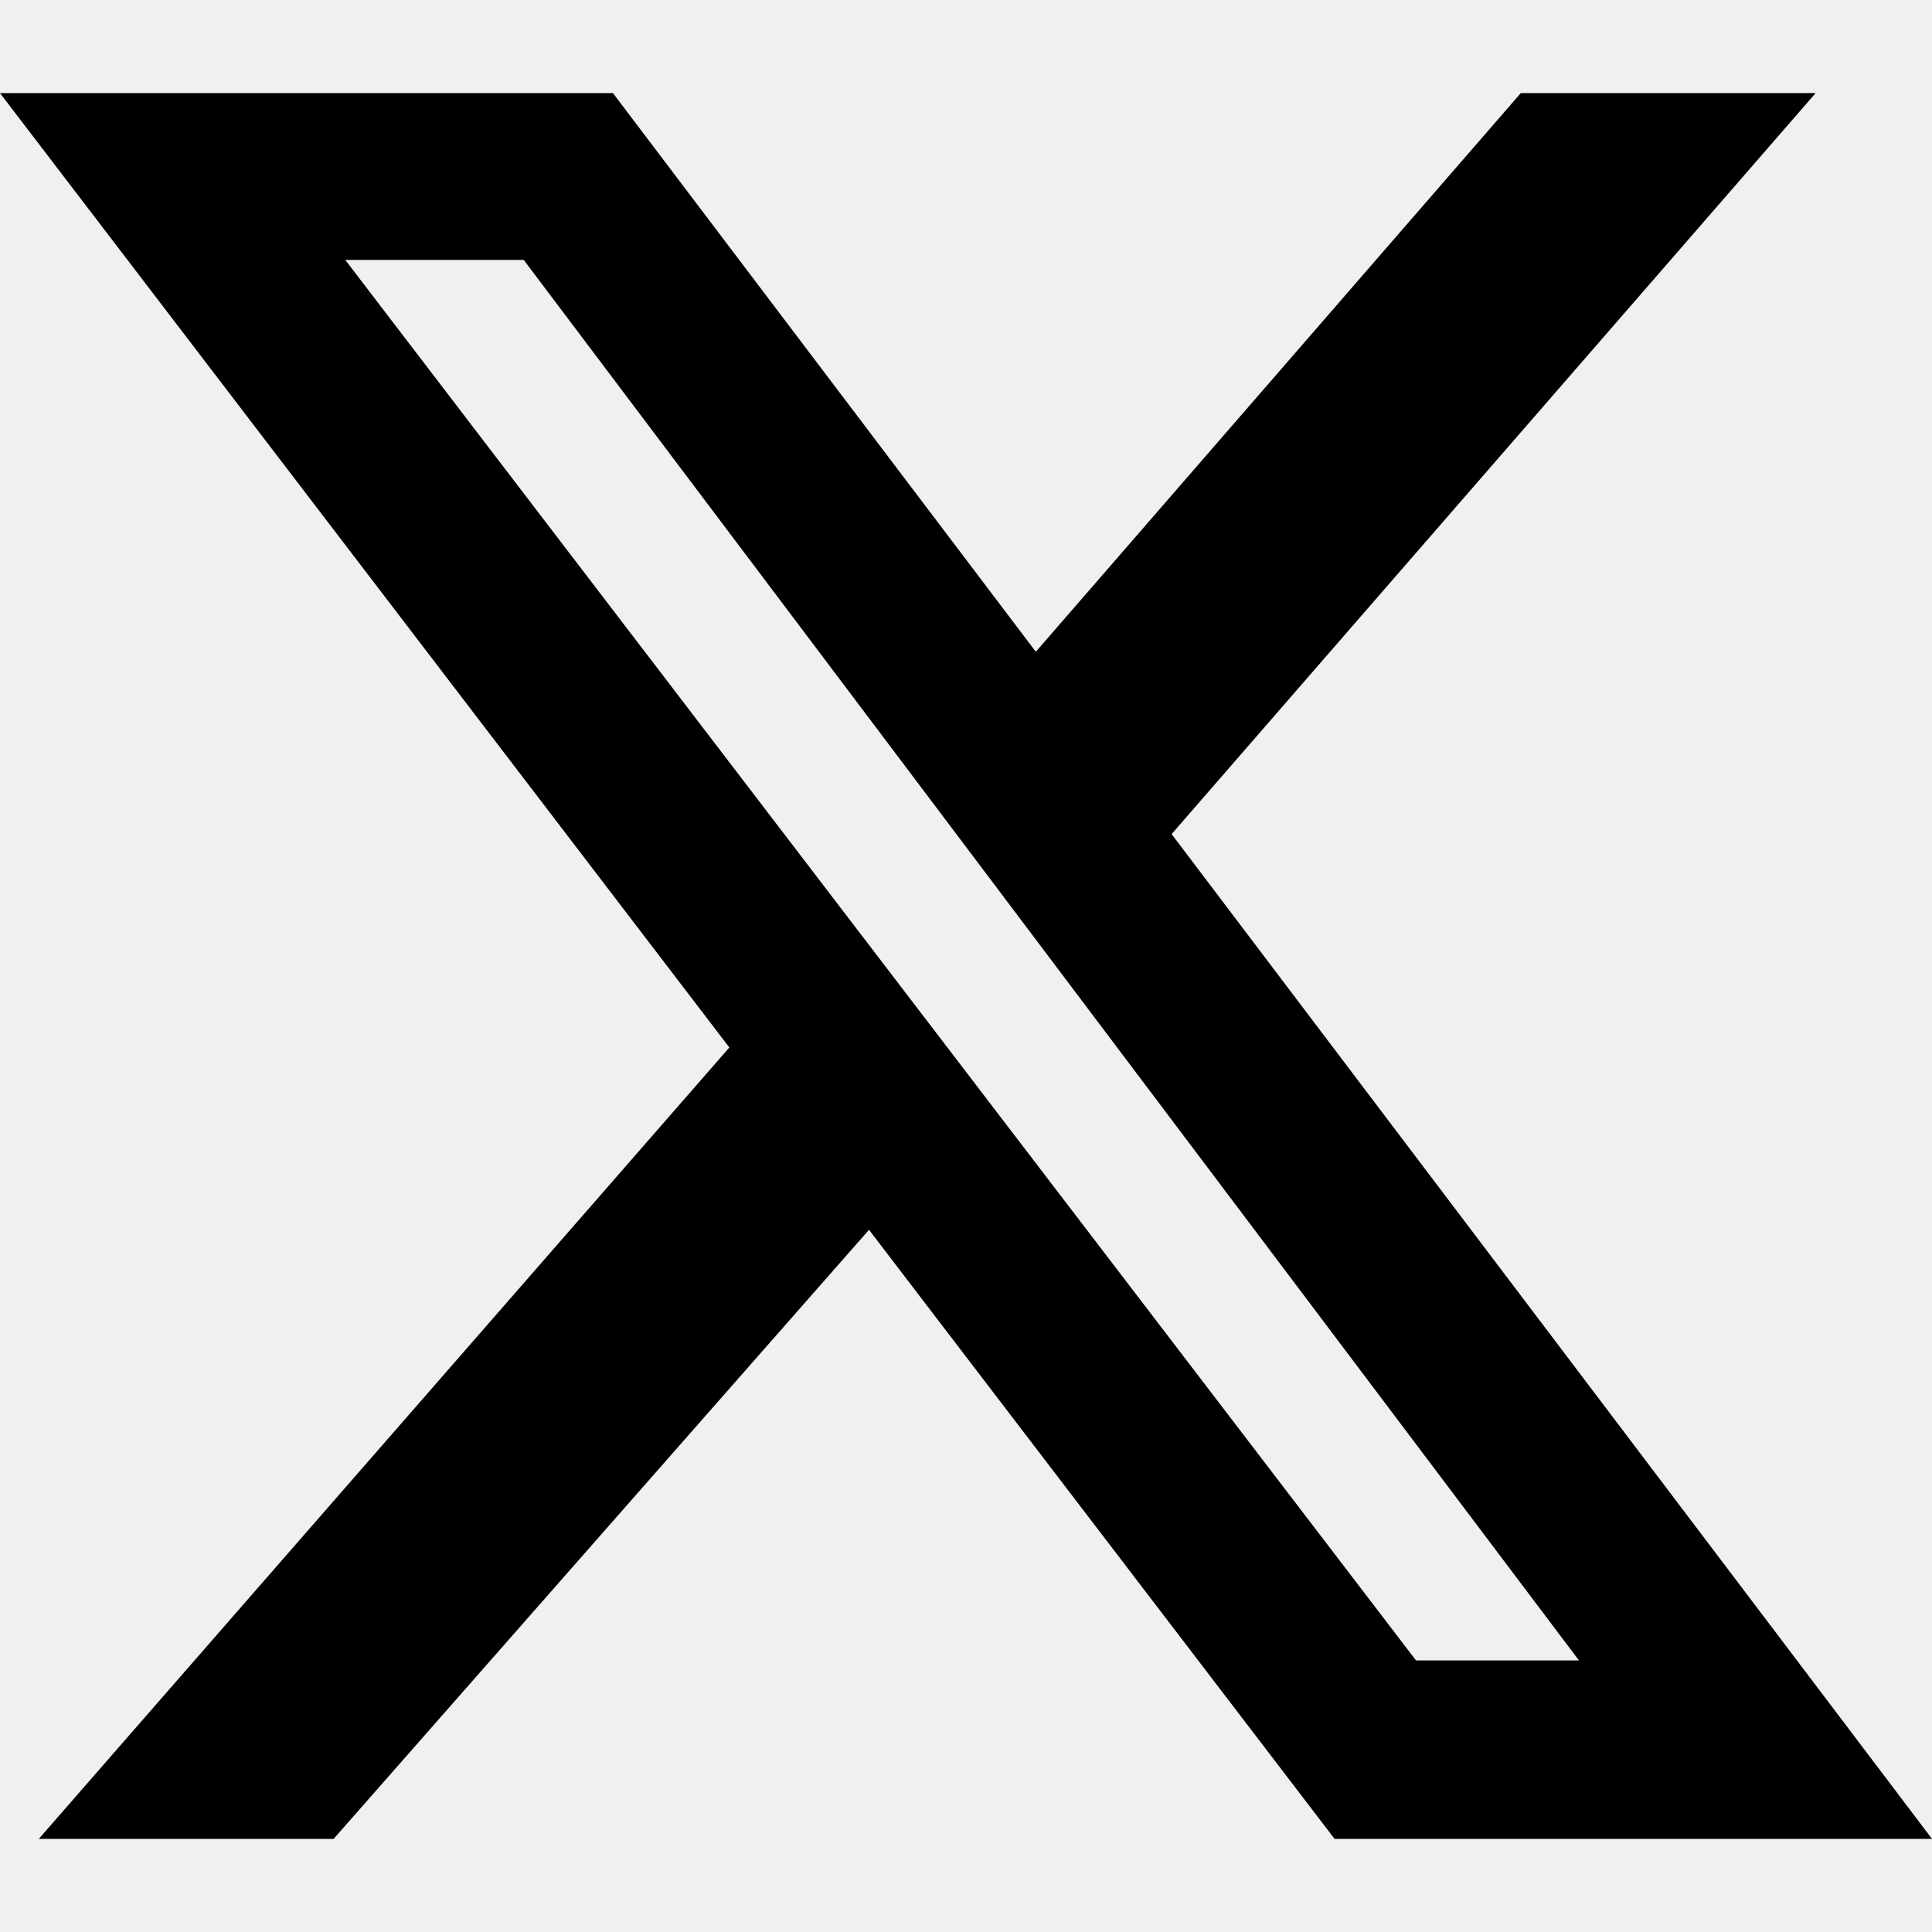
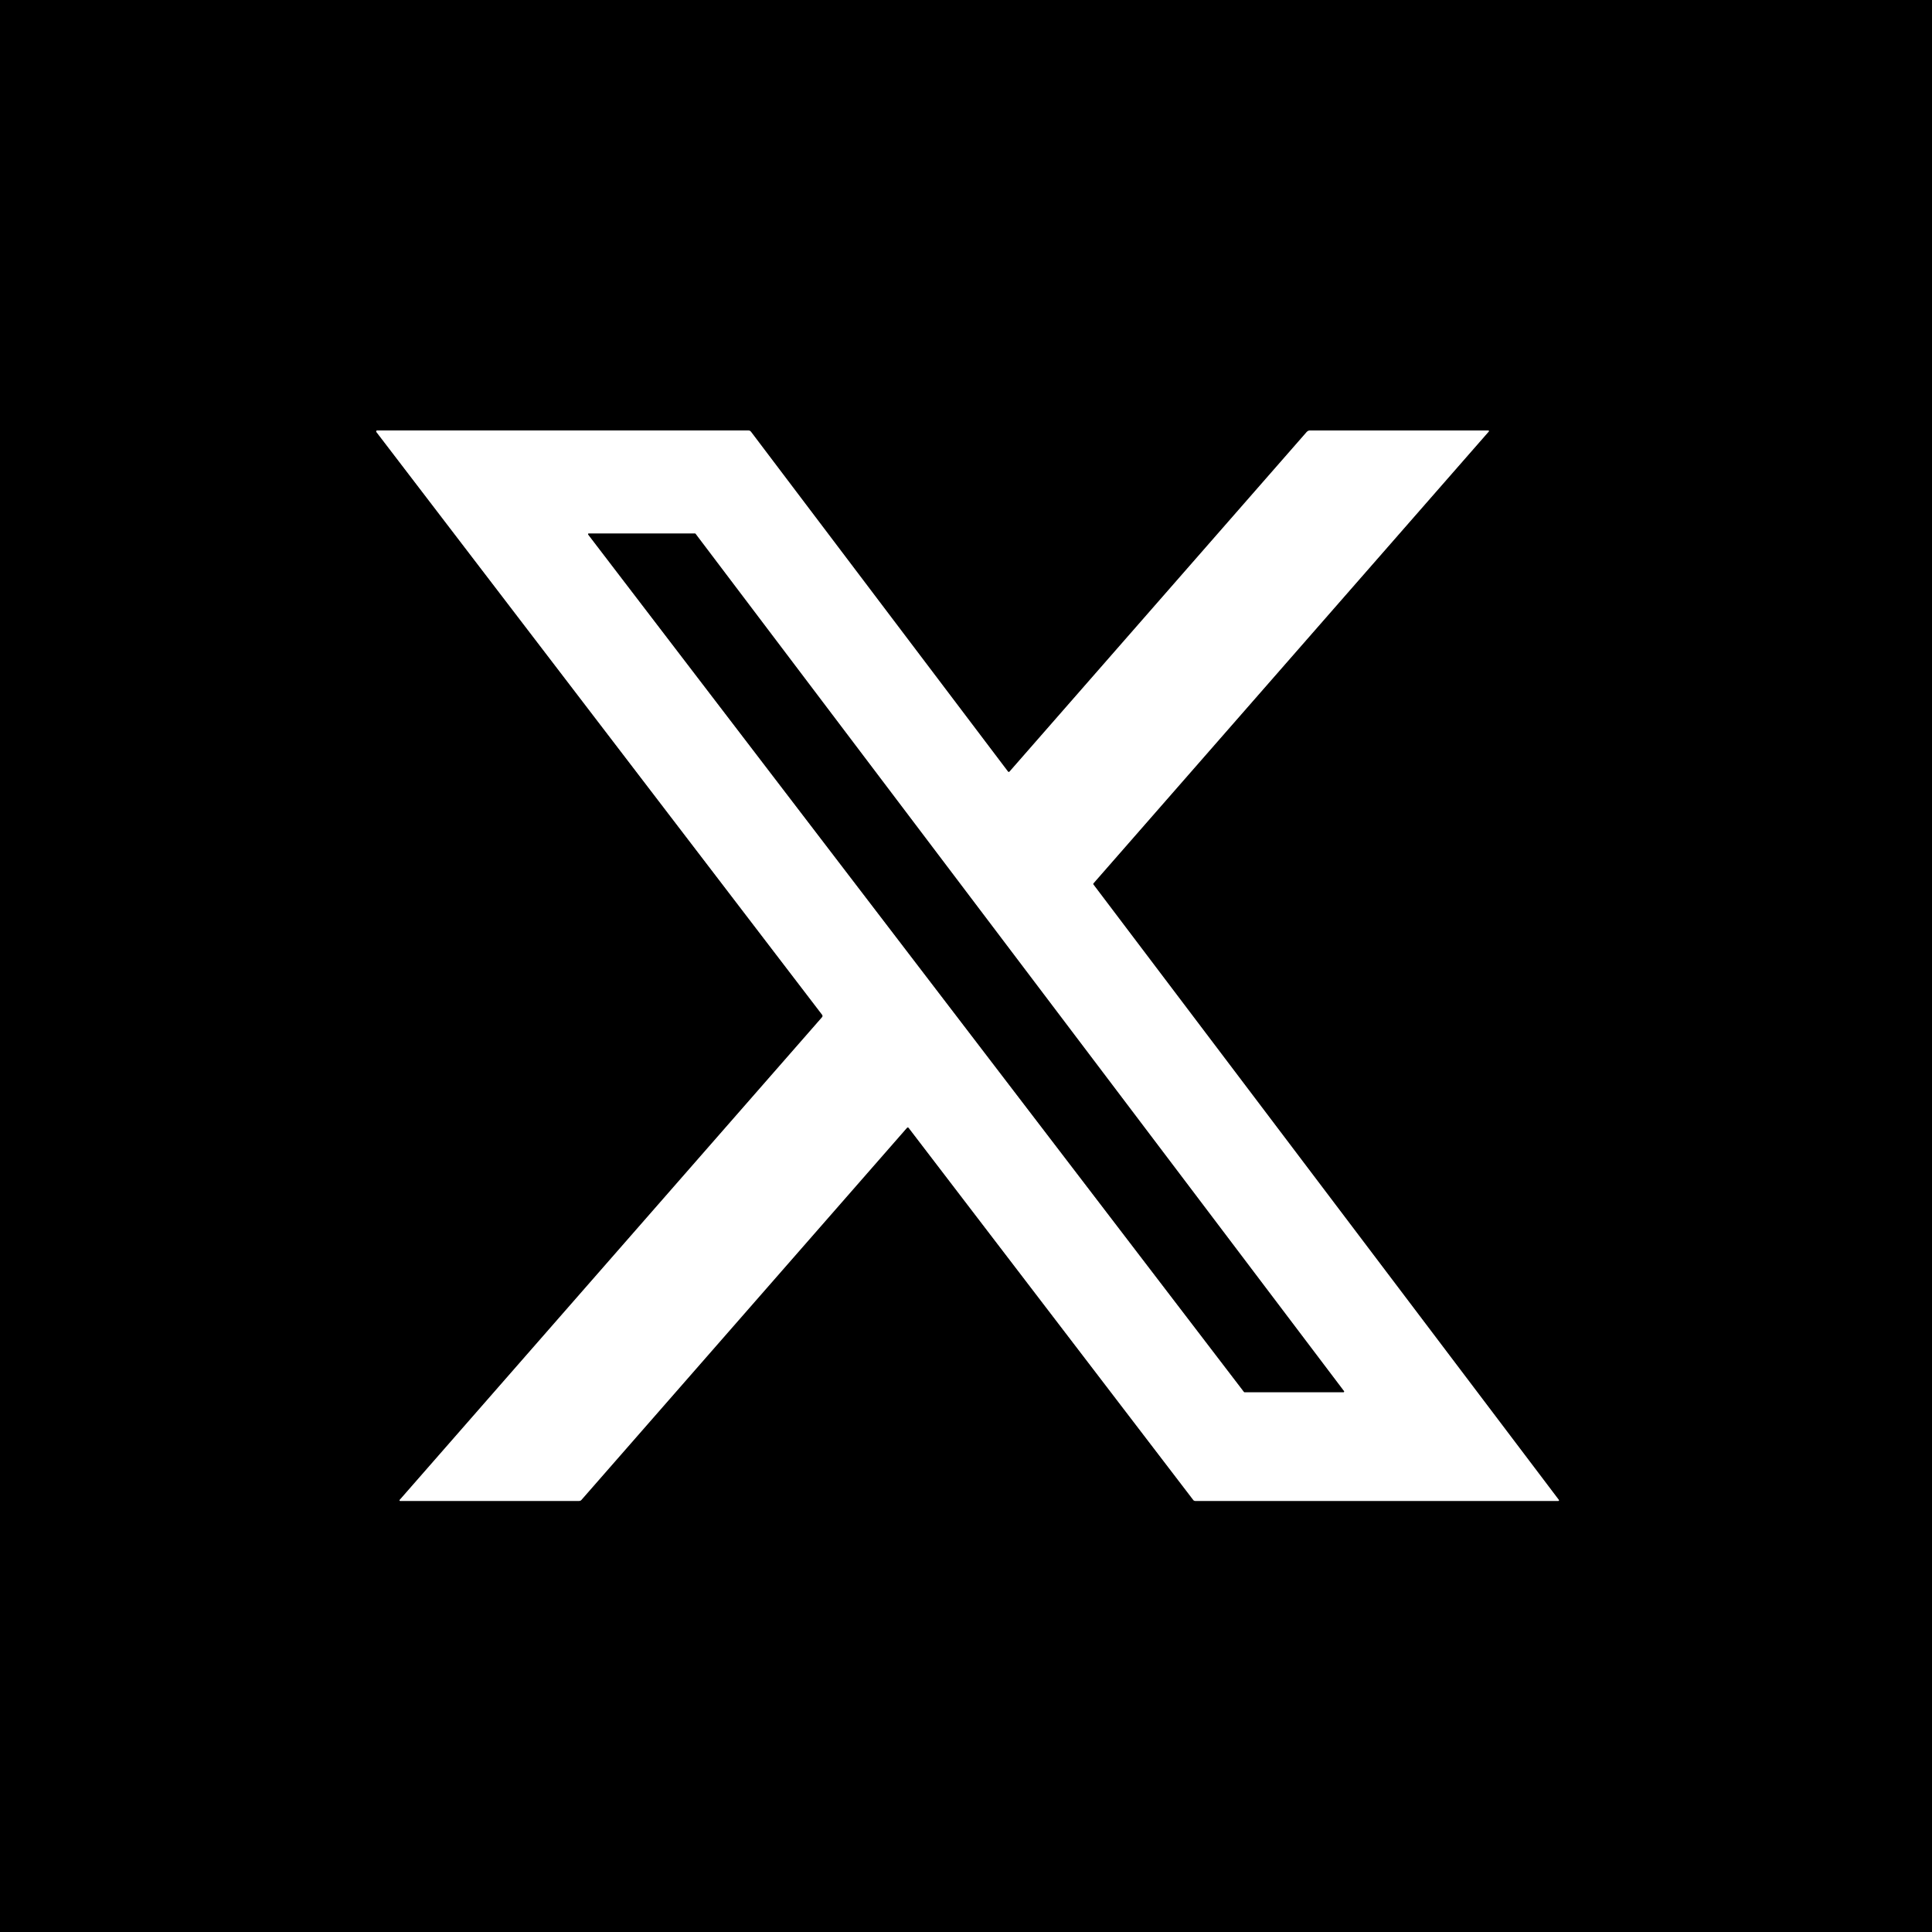
- <svg xmlns="http://www.w3.org/2000/svg" width="128" height="128" viewBox="0 0 128 128" fill="none">
-   <g clip-path="url(#clip0_0_173)">
-     <path d="M100.755 6.169H120.289L77.623 55.261L128 121.831H88.418L57.574 81.478L22.104 121.831H2.57L48.321 69.398L0 6.169H40.61L68.626 43.181L100.755 6.169ZM93.815 110.008H104.61L34.699 17.221H22.875L93.815 110.008Z" fill="black" />
+ <svg xmlns="http://www.w3.org/2000/svg" version="1.1" viewBox="0.00 0.00 1024.00 1024.00" width="128" height="128">
+   <g stroke-width="2.00" fill="none" stroke-linecap="butt">
+     <path stroke="#808080" vector-effect="non-scaling-stroke" d="   M 826.22 795.00   L 579.51 468.80   A 0.48 0.48 0.0 0 1 579.53 468.19   L 789.06 228.72   A 0.33 0.33 0.0 0 0 788.81 228.17   L 694.40 228.17   A 2.46 2.44 20.6 0 0 692.56 229.00   L 535.08 408.98   A 0.54 0.54 0.0 0 1 534.24 408.95   L 398.04 228.87   A 1.80 1.79 71.3 0 0 396.61 228.16   L 199.90 228.16   A 0.50 0.50 0.0 0 0 199.50 228.96   L 435.78 537.86   A 1.00 1.00 0.0 0 1 435.74 539.13   L 211.82 795.03   A 0.30 0.29 20.3 0 0 212.05 795.52   L 306.94 795.52   A 1.61 1.60 -69.1 0 0 308.14 794.98   L 480.70 597.76   A 0.59 0.59 0.0 0 1 481.62 597.79   L 632.49 795.03   A 1.27 1.27 0.0 0 0 633.49 795.52   L 825.96 795.52   A 0.33 0.32 -18.7 0 0 826.22 795.00" />
+     <path stroke="#808080" vector-effect="non-scaling-stroke" d="   M 712.09 737.88   A 0.33 0.33 0.0 0 0 712.35 737.35   L 368.64 282.92   A 0.33 0.33 0.0 0 0 368.38 282.79   L 312.01 282.79   A 0.33 0.33 0.0 0 0 311.75 283.32   L 659.34 737.75   A 0.33 0.33 0.0 0 0 659.60 737.88   L 712.09 737.88" />
  </g>
-   <defs>
-     <clipPath id="clip0_0_173">
-       <rect width="128" height="115.663" fill="white" transform="translate(0 6.16867)" />
-     </clipPath>
-   </defs>
+   <path fill="#000000" d="   M 1024.00 0.00   L 1024.00 1024.00   L 0.00 1024.00   L 0.00 0.00   L 1024.00 0.00   Z   M 826.22 795.00   L 579.51 468.80   A 0.48 0.48 0.0 0 1 579.53 468.19   L 789.06 228.72   A 0.33 0.33 0.0 0 0 788.81 228.17   L 694.40 228.17   A 2.46 2.44 20.6 0 0 692.56 229.00   L 535.08 408.98   A 0.54 0.54 0.0 0 1 534.24 408.95   L 398.04 228.87   A 1.80 1.79 71.3 0 0 396.61 228.16   L 199.90 228.16   A 0.50 0.50 0.0 0 0 199.50 228.96   L 435.78 537.86   A 1.00 1.00 0.0 0 1 435.74 539.13   L 211.82 795.03   A 0.30 0.29 20.3 0 0 212.05 795.52   L 306.94 795.52   A 1.61 1.60 -69.1 0 0 308.14 794.98   L 480.70 597.76   A 0.59 0.59 0.0 0 1 481.62 597.79   L 632.49 795.03   A 1.27 1.27 0.0 0 0 633.49 795.52   L 825.96 795.52   A 0.33 0.32 -18.7 0 0 826.22 795.00   Z" />
+   <path fill="#ffffff" d="   M 826.22 795.00   A 0.33 0.32 -18.7 0 1 825.96 795.52   L 633.49 795.52   A 1.27 1.27 0.0 0 1 632.49 795.03   L 481.62 597.79   A 0.59 0.59 0.0 0 0 480.70 597.76   L 308.14 794.98   A 1.61 1.60 -69.1 0 1 306.94 795.52   L 212.05 795.52   A 0.30 0.29 20.3 0 1 211.82 795.03   L 435.74 539.13   A 1.00 1.00 0.0 0 0 435.78 537.86   L 199.50 228.96   A 0.50 0.50 0.0 0 1 199.90 228.16   L 396.61 228.16   A 1.80 1.79 71.3 0 1 398.04 228.87   L 534.24 408.95   A 0.54 0.54 0.0 0 0 535.08 408.98   L 692.56 229.00   A 2.46 2.44 20.6 0 1 694.40 228.17   L 788.81 228.17   A 0.33 0.33 0.0 0 1 789.06 228.72   L 579.53 468.19   A 0.48 0.48 0.0 0 0 579.51 468.80   L 826.22 795.00   Z   M 712.09 737.88   A 0.33 0.33 0.0 0 0 712.35 737.35   L 368.64 282.92   A 0.33 0.33 0.0 0 0 368.38 282.79   L 312.01 282.79   A 0.33 0.33 0.0 0 0 311.75 283.32   L 659.34 737.75   A 0.33 0.33 0.0 0 0 659.60 737.88   L 712.09 737.88   Z" />
+   <path fill="#000000" d="   M 712.09 737.88   L 659.60 737.88   A 0.33 0.33 0.0 0 1 659.34 737.75   L 311.75 283.32   A 0.33 0.33 0.0 0 1 312.01 282.79   L 368.38 282.79   A 0.33 0.33 0.0 0 1 368.64 282.92   L 712.35 737.35   A 0.33 0.33 0.0 0 1 712.09 737.88   Z" />
</svg>
